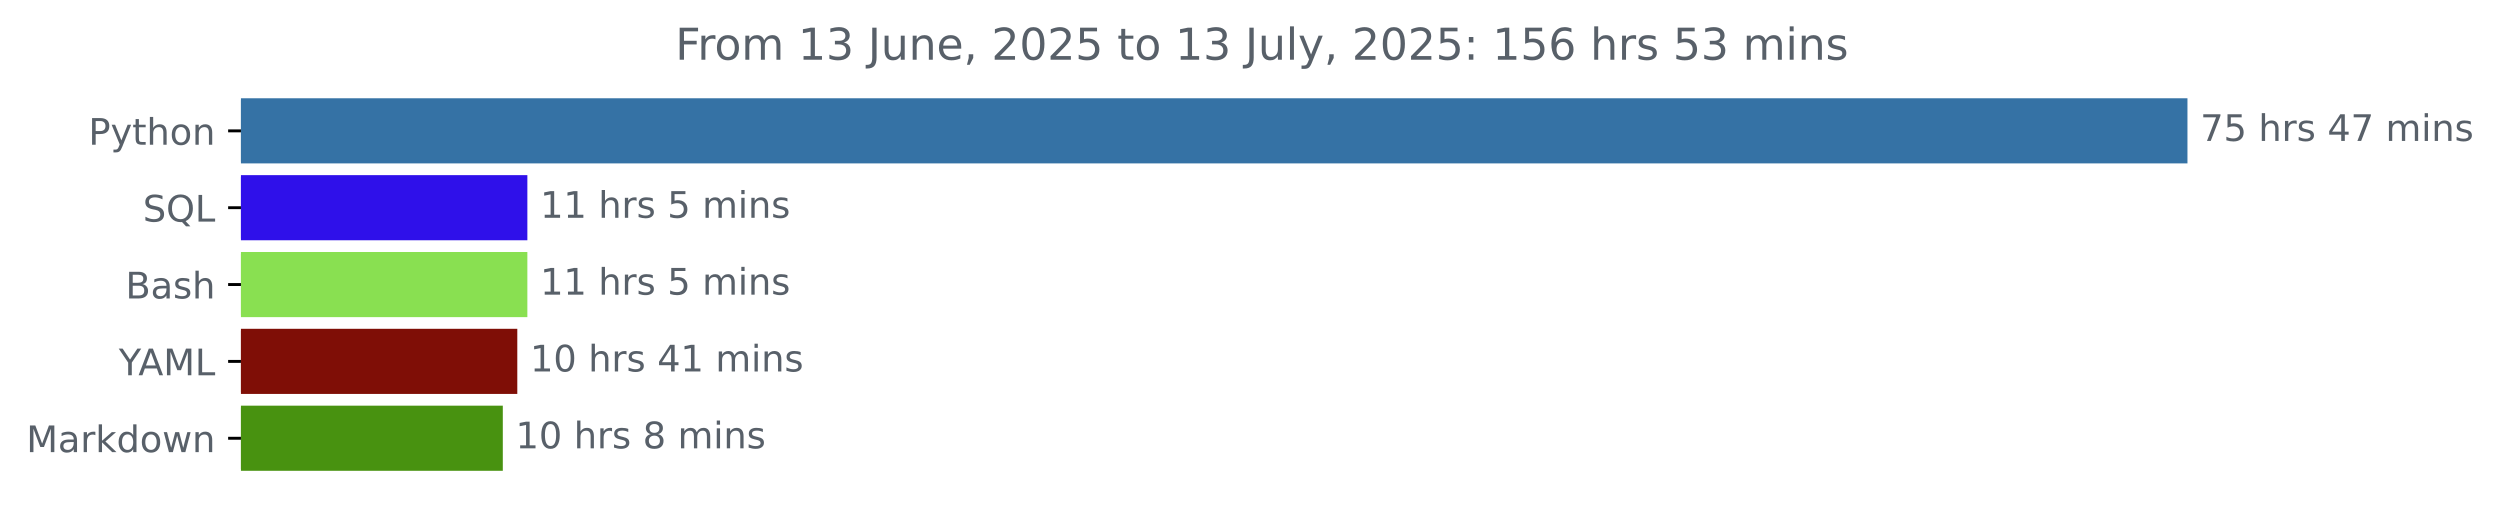
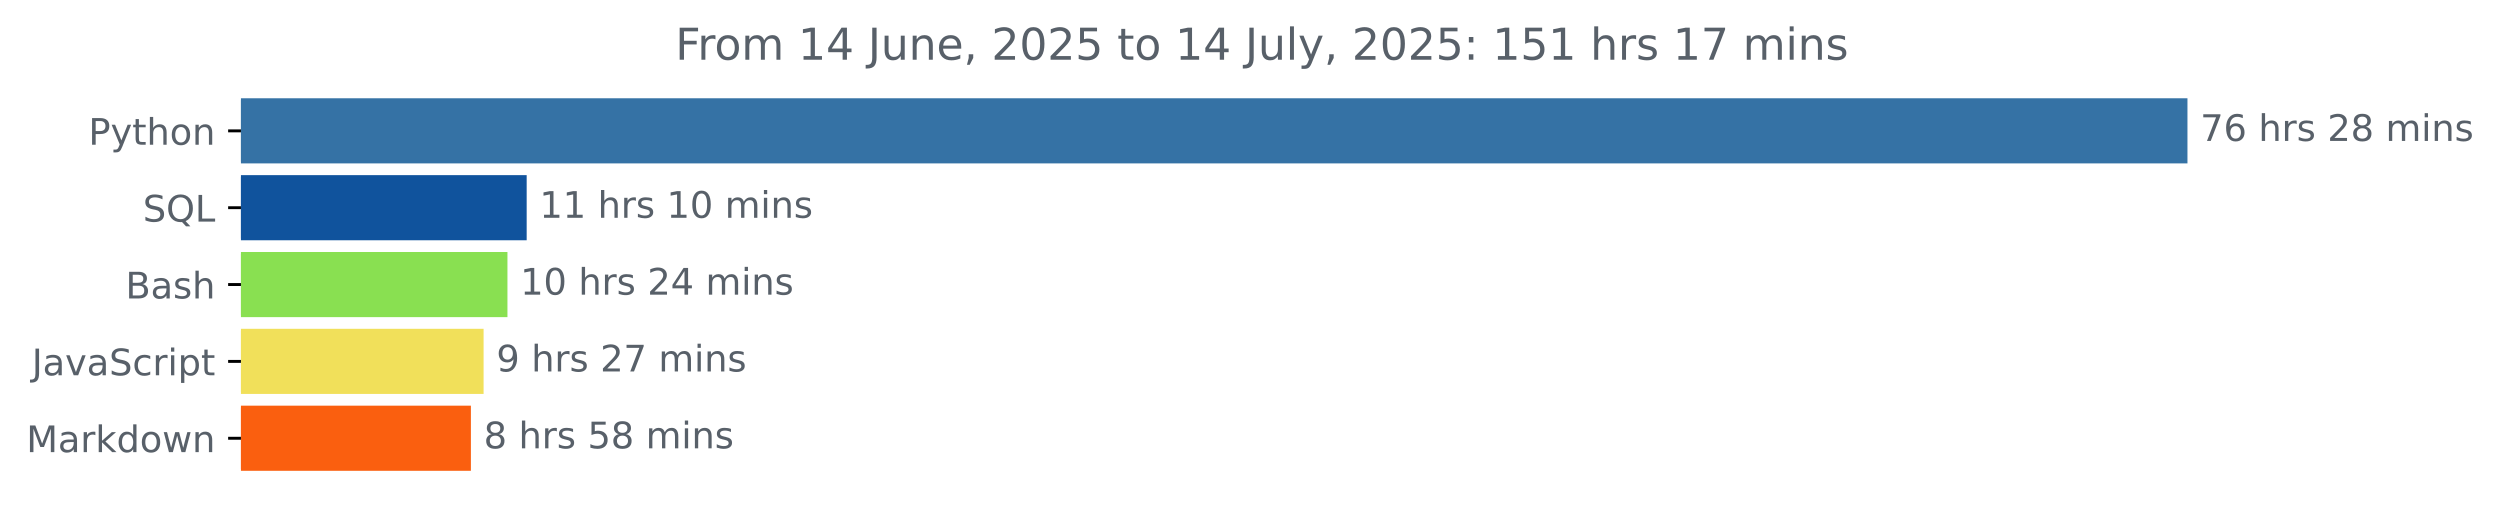
<svg xmlns="http://www.w3.org/2000/svg" xmlns:xlink="http://www.w3.org/1999/xlink" width="683.177pt" height="140.398pt" viewBox="0 0 683.177 140.398" version="1.1">
  <defs>
    <style type="text/css">*{stroke-linejoin: round; stroke-linecap: butt}</style>
  </defs>
  <g id="figure_1">
    <g id="patch_1">
      <path d="M 0 140.398  L 683.177 140.398  L 683.177 0  L 0 0  L 0 140.398  z " style="fill: none" />
    </g>
    <g id="axes_1">
      <g id="patch_2">
-         <path d="M 65.841 27.358  L 597.269 27.358  L 597.269 44.158  L 65.841 44.158  z " clip-path="url(#pfca6e724f9)" style="fill: #3572a5; stroke: #3572a5; stroke-linejoin: miter" />
+         <path d="M 65.841 27.358  L 597.269 27.358  L 597.269 44.158  L 65.841 44.158  z " clip-path="url(#p37c1b26af3)" style="fill: #3572a5; stroke: #3572a5; stroke-linejoin: miter" />
      </g>
      <g id="patch_3">
-         <path d="M 65.841 48.358  L 143.613 48.358  L 143.613 65.158  L 65.841 65.158  z " clip-path="url(#pfca6e724f9)" style="fill: #2f10ea; stroke: #2f10ea; stroke-linejoin: miter" />
+         <path d="M 65.841 48.358  L 143.426 48.358  L 143.426 65.158  L 65.841 65.158  z " clip-path="url(#p37c1b26af3)" style="fill: #10539d; stroke: #10539d; stroke-linejoin: miter" />
      </g>
      <g id="patch_4">
-         <path d="M 65.841 69.358  L 143.613 69.358  L 143.613 86.158  L 65.841 86.158  z " clip-path="url(#pfca6e724f9)" style="fill: #89e051; stroke: #89e051; stroke-linejoin: miter" />
+         <path d="M 65.841 69.358  L 138.17 69.358  L 138.17 86.158  L 65.841 86.158  z " clip-path="url(#p37c1b26af3)" style="fill: #89e051; stroke: #89e051; stroke-linejoin: miter" />
      </g>
      <g id="patch_5">
-         <path d="M 65.841 90.358  L 140.863 90.358  L 140.863 107.158  L 65.841 107.158  z " clip-path="url(#pfca6e724f9)" style="fill: #7f0e06; stroke: #7f0e06; stroke-linejoin: miter" />
+         <path d="M 65.841 90.358  L 131.652 90.358  L 131.652 107.158  L 65.841 107.158  z " clip-path="url(#p37c1b26af3)" style="fill: #f1e05a; stroke: #f1e05a; stroke-linejoin: miter" />
      </g>
      <g id="patch_6">
-         <path d="M 65.841 111.358  L 136.903 111.358  L 136.903 128.158  L 65.841 128.158  z " clip-path="url(#pfca6e724f9)" style="fill: #489210; stroke: #489210; stroke-linejoin: miter" />
+         <path d="M 65.841 111.358  L 128.182 111.358  L 128.182 128.158  L 65.841 128.158  z " clip-path="url(#p37c1b26af3)" style="fill: #fa5f0f; stroke: #fa5f0f; stroke-linejoin: miter" />
      </g>
      <g id="matplotlib.axis_1" />
      <g id="matplotlib.axis_2">
        <g id="ytick_1">
          <g id="line2d_1">
            <defs>
-               <path id="mc78fc86c97" d="M 0 0  L -3.5 0  " style="stroke: #000000; stroke-width: 0.8" />
+               <path id="m60bf310134" d="M 0 0  L -3.5 0  " style="stroke: #000000; stroke-width: 0.8" />
            </defs>
            <g>
-               <use xlink:href="#mc78fc86c97" x="65.841" y="35.758" style="stroke: #000000; stroke-width: 0.8" />
+               <use xlink:href="#m60bf310134" x="65.841" y="35.758" style="stroke: #000000; stroke-width: 0.8" />
            </g>
          </g>
          <g id="text_1">
            <g style="fill: #586069" transform="translate(24.17813 39.55734) scale(0.1 -0.1)">
              <defs>
                <path id="DejaVuSans-50" d="M 1259 4147  L 1259 2394  L 2053 2394  Q 2494 2394 2734 2622  Q 2975 2850 2975 3272  Q 2975 3691 2734 3919  Q 2494 4147 2053 4147  L 1259 4147  z M 628 4666  L 2053 4666  Q 2838 4666 3239 4311  Q 3641 3956 3641 3272  Q 3641 2581 3239 2228  Q 2838 1875 2053 1875  L 1259 1875  L 1259 0  L 628 0  L 628 4666  z " transform="scale(0.015625)" />
                <path id="DejaVuSans-79" d="M 2059 -325  Q 1816 -950 1584 -1140  Q 1353 -1331 966 -1331  L 506 -1331  L 506 -850  L 844 -850  Q 1081 -850 1212 -737  Q 1344 -625 1503 -206  L 1606 56  L 191 3500  L 800 3500  L 1894 763  L 2988 3500  L 3597 3500  L 2059 -325  z " transform="scale(0.015625)" />
                <path id="DejaVuSans-74" d="M 1172 4494  L 1172 3500  L 2356 3500  L 2356 3053  L 1172 3053  L 1172 1153  Q 1172 725 1289 603  Q 1406 481 1766 481  L 2356 481  L 2356 0  L 1766 0  Q 1100 0 847 248  Q 594 497 594 1153  L 594 3053  L 172 3053  L 172 3500  L 594 3500  L 594 4494  L 1172 4494  z " transform="scale(0.015625)" />
                <path id="DejaVuSans-68" d="M 3513 2113  L 3513 0  L 2938 0  L 2938 2094  Q 2938 2591 2744 2837  Q 2550 3084 2163 3084  Q 1697 3084 1428 2787  Q 1159 2491 1159 1978  L 1159 0  L 581 0  L 581 4863  L 1159 4863  L 1159 2956  Q 1366 3272 1645 3428  Q 1925 3584 2291 3584  Q 2894 3584 3203 3211  Q 3513 2838 3513 2113  z " transform="scale(0.015625)" />
                <path id="DejaVuSans-6f" d="M 1959 3097  Q 1497 3097 1228 2736  Q 959 2375 959 1747  Q 959 1119 1226 758  Q 1494 397 1959 397  Q 2419 397 2687 759  Q 2956 1122 2956 1747  Q 2956 2369 2687 2733  Q 2419 3097 1959 3097  z M 1959 3584  Q 2709 3584 3137 3096  Q 3566 2609 3566 1747  Q 3566 888 3137 398  Q 2709 -91 1959 -91  Q 1206 -91 779 398  Q 353 888 353 1747  Q 353 2609 779 3096  Q 1206 3584 1959 3584  z " transform="scale(0.015625)" />
                <path id="DejaVuSans-6e" d="M 3513 2113  L 3513 0  L 2938 0  L 2938 2094  Q 2938 2591 2744 2837  Q 2550 3084 2163 3084  Q 1697 3084 1428 2787  Q 1159 2491 1159 1978  L 1159 0  L 581 0  L 581 3500  L 1159 3500  L 1159 2956  Q 1366 3272 1645 3428  Q 1925 3584 2291 3584  Q 2894 3584 3203 3211  Q 3513 2838 3513 2113  z " transform="scale(0.015625)" />
              </defs>
              <use xlink:href="#DejaVuSans-50" />
              <use xlink:href="#DejaVuSans-79" x="60.303" />
              <use xlink:href="#DejaVuSans-74" x="119.482" />
              <use xlink:href="#DejaVuSans-68" x="158.691" />
              <use xlink:href="#DejaVuSans-6f" x="222.07" />
              <use xlink:href="#DejaVuSans-6e" x="283.252" />
            </g>
          </g>
        </g>
        <g id="ytick_2">
          <g id="line2d_2">
            <g>
-               <use xlink:href="#mc78fc86c97" x="65.841" y="56.758" style="stroke: #000000; stroke-width: 0.8" />
+               <use xlink:href="#m60bf310134" x="65.841" y="56.758" style="stroke: #000000; stroke-width: 0.8" />
            </g>
          </g>
          <g id="text_2">
            <g style="fill: #586069" transform="translate(39.04844 60.55734) scale(0.1 -0.1)">
              <defs>
                <path id="DejaVuSans-53" d="M 3425 4513  L 3425 3897  Q 3066 4069 2747 4153  Q 2428 4238 2131 4238  Q 1616 4238 1336 4038  Q 1056 3838 1056 3469  Q 1056 3159 1242 3001  Q 1428 2844 1947 2747  L 2328 2669  Q 3034 2534 3370 2195  Q 3706 1856 3706 1288  Q 3706 609 3251 259  Q 2797 -91 1919 -91  Q 1588 -91 1214 -16  Q 841 59 441 206  L 441 856  Q 825 641 1194 531  Q 1563 422 1919 422  Q 2459 422 2753 634  Q 3047 847 3047 1241  Q 3047 1584 2836 1778  Q 2625 1972 2144 2069  L 1759 2144  Q 1053 2284 737 2584  Q 422 2884 422 3419  Q 422 4038 858 4394  Q 1294 4750 2059 4750  Q 2388 4750 2728 4690  Q 3069 4631 3425 4513  z " transform="scale(0.015625)" />
                <path id="DejaVuSans-51" d="M 2522 4238  Q 1834 4238 1429 3725  Q 1025 3213 1025 2328  Q 1025 1447 1429 934  Q 1834 422 2522 422  Q 3209 422 3611 934  Q 4013 1447 4013 2328  Q 4013 3213 3611 3725  Q 3209 4238 2522 4238  z M 3406 84  L 4238 -825  L 3475 -825  L 2784 -78  Q 2681 -84 2626 -87  Q 2572 -91 2522 -91  Q 1538 -91 948 567  Q 359 1225 359 2328  Q 359 3434 948 4092  Q 1538 4750 2522 4750  Q 3503 4750 4090 4092  Q 4678 3434 4678 2328  Q 4678 1516 4351 937  Q 4025 359 3406 84  z " transform="scale(0.015625)" />
                <path id="DejaVuSans-4c" d="M 628 4666  L 1259 4666  L 1259 531  L 3531 531  L 3531 0  L 628 0  L 628 4666  z " transform="scale(0.015625)" />
              </defs>
              <use xlink:href="#DejaVuSans-53" />
              <use xlink:href="#DejaVuSans-51" x="63.477" />
              <use xlink:href="#DejaVuSans-4c" x="142.188" />
            </g>
          </g>
        </g>
        <g id="ytick_3">
          <g id="line2d_3">
            <g>
-               <use xlink:href="#mc78fc86c97" x="65.841" y="77.758" style="stroke: #000000; stroke-width: 0.8" />
+               <use xlink:href="#m60bf310134" x="65.841" y="77.758" style="stroke: #000000; stroke-width: 0.8" />
            </g>
          </g>
          <g id="text_3">
            <g style="fill: #586069" transform="translate(34.30469 81.55734) scale(0.1 -0.1)">
              <defs>
                <path id="DejaVuSans-42" d="M 1259 2228  L 1259 519  L 2272 519  Q 2781 519 3026 730  Q 3272 941 3272 1375  Q 3272 1813 3026 2020  Q 2781 2228 2272 2228  L 1259 2228  z M 1259 4147  L 1259 2741  L 2194 2741  Q 2656 2741 2882 2914  Q 3109 3088 3109 3444  Q 3109 3797 2882 3972  Q 2656 4147 2194 4147  L 1259 4147  z M 628 4666  L 2241 4666  Q 2963 4666 3353 4366  Q 3744 4066 3744 3513  Q 3744 3084 3544 2831  Q 3344 2578 2956 2516  Q 3422 2416 3680 2098  Q 3938 1781 3938 1306  Q 3938 681 3513 340  Q 3088 0 2303 0  L 628 0  L 628 4666  z " transform="scale(0.015625)" />
                <path id="DejaVuSans-61" d="M 2194 1759  Q 1497 1759 1228 1600  Q 959 1441 959 1056  Q 959 750 1161 570  Q 1363 391 1709 391  Q 2188 391 2477 730  Q 2766 1069 2766 1631  L 2766 1759  L 2194 1759  z M 3341 1997  L 3341 0  L 2766 0  L 2766 531  Q 2569 213 2275 61  Q 1981 -91 1556 -91  Q 1019 -91 701 211  Q 384 513 384 1019  Q 384 1609 779 1909  Q 1175 2209 1959 2209  L 2766 2209  L 2766 2266  Q 2766 2663 2505 2880  Q 2244 3097 1772 3097  Q 1472 3097 1187 3025  Q 903 2953 641 2809  L 641 3341  Q 956 3463 1253 3523  Q 1550 3584 1831 3584  Q 2591 3584 2966 3190  Q 3341 2797 3341 1997  z " transform="scale(0.015625)" />
                <path id="DejaVuSans-73" d="M 2834 3397  L 2834 2853  Q 2591 2978 2328 3040  Q 2066 3103 1784 3103  Q 1356 3103 1142 2972  Q 928 2841 928 2578  Q 928 2378 1081 2264  Q 1234 2150 1697 2047  L 1894 2003  Q 2506 1872 2764 1633  Q 3022 1394 3022 966  Q 3022 478 2636 193  Q 2250 -91 1575 -91  Q 1294 -91 989 -36  Q 684 19 347 128  L 347 722  Q 666 556 975 473  Q 1284 391 1588 391  Q 1994 391 2212 530  Q 2431 669 2431 922  Q 2431 1156 2273 1281  Q 2116 1406 1581 1522  L 1381 1569  Q 847 1681 609 1914  Q 372 2147 372 2553  Q 372 3047 722 3315  Q 1072 3584 1716 3584  Q 2034 3584 2315 3537  Q 2597 3491 2834 3397  z " transform="scale(0.015625)" />
              </defs>
              <use xlink:href="#DejaVuSans-42" />
              <use xlink:href="#DejaVuSans-61" x="68.604" />
              <use xlink:href="#DejaVuSans-73" x="129.883" />
              <use xlink:href="#DejaVuSans-68" x="181.982" />
            </g>
          </g>
        </g>
        <g id="ytick_4">
          <g id="line2d_4">
            <g>
-               <use xlink:href="#mc78fc86c97" x="65.841" y="98.758" style="stroke: #000000; stroke-width: 0.8" />
+               <use xlink:href="#m60bf310134" x="65.841" y="98.758" style="stroke: #000000; stroke-width: 0.8" />
            </g>
          </g>
          <g id="text_4">
-             <g style="fill: #586069" transform="translate(32.46719 102.5573) scale(0.1 -0.1)">
-               <defs>
-                 <path id="DejaVuSans-59" d="M -13 4666  L 666 4666  L 1959 2747  L 3244 4666  L 3922 4666  L 2272 2222  L 2272 0  L 1638 0  L 1638 2222  L -13 4666  z " transform="scale(0.015625)" />
-                 <path id="DejaVuSans-41" d="M 2188 4044  L 1331 1722  L 3047 1722  L 2188 4044  z M 1831 4666  L 2547 4666  L 4325 0  L 3669 0  L 3244 1197  L 1141 1197  L 716 0  L 50 0  L 1831 4666  z " transform="scale(0.015625)" />
-                 <path id="DejaVuSans-4d" d="M 628 4666  L 1569 4666  L 2759 1491  L 3956 4666  L 4897 4666  L 4897 0  L 4281 0  L 4281 4097  L 3078 897  L 2444 897  L 1241 4097  L 1241 0  L 628 0  L 628 4666  z " transform="scale(0.015625)" />
-               </defs>
-               <use xlink:href="#DejaVuSans-59" />
-               <use xlink:href="#DejaVuSans-41" x="53.334" />
-               <use xlink:href="#DejaVuSans-4d" x="121.742" />
-               <use xlink:href="#DejaVuSans-4c" x="208.021" />
+             <g style="fill: #586069" transform="translate(8.710938 102.5573) scale(0.1 -0.1)">
+               <defs>
+                 <path id="DejaVuSans-4a" d="M 628 4666  L 1259 4666  L 1259 325  Q 1259 -519 939 -900  Q 619 -1281 -91 -1281  L -331 -1281  L -331 -750  L -134 -750  Q 284 -750 456 -515  Q 628 -281 628 325  L 628 4666  z " transform="scale(0.015625)" />
+                 <path id="DejaVuSans-76" d="M 191 3500  L 800 3500  L 1894 563  L 2988 3500  L 3597 3500  L 2284 0  L 1503 0  L 191 3500  z " transform="scale(0.015625)" />
+                 <path id="DejaVuSans-63" d="M 3122 3366  L 3122 2828  Q 2878 2963 2633 3030  Q 2388 3097 2138 3097  Q 1578 3097 1268 2742  Q 959 2388 959 1747  Q 959 1106 1268 751  Q 1578 397 2138 397  Q 2388 397 2633 464  Q 2878 531 3122 666  L 3122 134  Q 2881 22 2623 -34  Q 2366 -91 2075 -91  Q 1284 -91 818 406  Q 353 903 353 1747  Q 353 2603 823 3093  Q 1294 3584 2113 3584  Q 2378 3584 2631 3529  Q 2884 3475 3122 3366  z " transform="scale(0.015625)" />
+                 <path id="DejaVuSans-72" d="M 2631 2963  Q 2534 3019 2420 3045  Q 2306 3072 2169 3072  Q 1681 3072 1420 2755  Q 1159 2438 1159 1844  L 1159 0  L 581 0  L 581 3500  L 1159 3500  L 1159 2956  Q 1341 3275 1631 3429  Q 1922 3584 2338 3584  Q 2397 3584 2469 3576  Q 2541 3569 2628 3553  L 2631 2963  z " transform="scale(0.015625)" />
+                 <path id="DejaVuSans-69" d="M 603 3500  L 1178 3500  L 1178 0  L 603 0  L 603 3500  z M 603 4863  L 1178 4863  L 1178 4134  L 603 4134  L 603 4863  z " transform="scale(0.015625)" />
+                 <path id="DejaVuSans-70" d="M 1159 525  L 1159 -1331  L 581 -1331  L 581 3500  L 1159 3500  L 1159 2969  Q 1341 3281 1617 3432  Q 1894 3584 2278 3584  Q 2916 3584 3314 3078  Q 3713 2572 3713 1747  Q 3713 922 3314 415  Q 2916 -91 2278 -91  Q 1894 -91 1617 61  Q 1341 213 1159 525  z M 3116 1747  Q 3116 2381 2855 2742  Q 2594 3103 2138 3103  Q 1681 3103 1420 2742  Q 1159 2381 1159 1747  Q 1159 1113 1420 752  Q 1681 391 2138 391  Q 2594 391 2855 752  Q 3116 1113 3116 1747  z " transform="scale(0.015625)" />
+               </defs>
+               <use xlink:href="#DejaVuSans-4a" />
+               <use xlink:href="#DejaVuSans-61" x="29.492" />
+               <use xlink:href="#DejaVuSans-76" x="90.771" />
+               <use xlink:href="#DejaVuSans-61" x="149.951" />
+               <use xlink:href="#DejaVuSans-53" x="211.23" />
+               <use xlink:href="#DejaVuSans-63" x="274.707" />
+               <use xlink:href="#DejaVuSans-72" x="329.688" />
+               <use xlink:href="#DejaVuSans-69" x="370.801" />
+               <use xlink:href="#DejaVuSans-70" x="398.584" />
+               <use xlink:href="#DejaVuSans-74" x="462.061" />
            </g>
          </g>
        </g>
        <g id="ytick_5">
          <g id="line2d_5">
            <g>
-               <use xlink:href="#mc78fc86c97" x="65.841" y="119.758" style="stroke: #000000; stroke-width: 0.8" />
+               <use xlink:href="#m60bf310134" x="65.841" y="119.758" style="stroke: #000000; stroke-width: 0.8" />
            </g>
          </g>
          <g id="text_5">
            <g style="fill: #586069" transform="translate(7.2 123.5573) scale(0.1 -0.1)">
              <defs>
-                 <path id="DejaVuSans-72" d="M 2631 2963  Q 2534 3019 2420 3045  Q 2306 3072 2169 3072  Q 1681 3072 1420 2755  Q 1159 2438 1159 1844  L 1159 0  L 581 0  L 581 3500  L 1159 3500  L 1159 2956  Q 1341 3275 1631 3429  Q 1922 3584 2338 3584  Q 2397 3584 2469 3576  Q 2541 3569 2628 3553  L 2631 2963  z " transform="scale(0.015625)" />
+                 <path id="DejaVuSans-4d" d="M 628 4666  L 1569 4666  L 2759 1491  L 3956 4666  L 4897 4666  L 4897 0  L 4281 0  L 4281 4097  L 3078 897  L 2444 897  L 1241 4097  L 1241 0  L 628 0  L 628 4666  z " transform="scale(0.015625)" />
                <path id="DejaVuSans-6b" d="M 581 4863  L 1159 4863  L 1159 1991  L 2875 3500  L 3609 3500  L 1753 1863  L 3688 0  L 2938 0  L 1159 1709  L 1159 0  L 581 0  L 581 4863  z " transform="scale(0.015625)" />
                <path id="DejaVuSans-64" d="M 2906 2969  L 2906 4863  L 3481 4863  L 3481 0  L 2906 0  L 2906 525  Q 2725 213 2448 61  Q 2172 -91 1784 -91  Q 1150 -91 751 415  Q 353 922 353 1747  Q 353 2572 751 3078  Q 1150 3584 1784 3584  Q 2172 3584 2448 3432  Q 2725 3281 2906 2969  z M 947 1747  Q 947 1113 1208 752  Q 1469 391 1925 391  Q 2381 391 2643 752  Q 2906 1113 2906 1747  Q 2906 2381 2643 2742  Q 2381 3103 1925 3103  Q 1469 3103 1208 2742  Q 947 2381 947 1747  z " transform="scale(0.015625)" />
                <path id="DejaVuSans-77" d="M 269 3500  L 844 3500  L 1563 769  L 2278 3500  L 2956 3500  L 3675 769  L 4391 3500  L 4966 3500  L 4050 0  L 3372 0  L 2619 2869  L 1863 0  L 1184 0  L 269 3500  z " transform="scale(0.015625)" />
              </defs>
              <use xlink:href="#DejaVuSans-4d" />
              <use xlink:href="#DejaVuSans-61" x="86.279" />
              <use xlink:href="#DejaVuSans-72" x="147.559" />
              <use xlink:href="#DejaVuSans-6b" x="188.672" />
              <use xlink:href="#DejaVuSans-64" x="246.582" />
              <use xlink:href="#DejaVuSans-6f" x="310.059" />
              <use xlink:href="#DejaVuSans-77" x="371.24" />
              <use xlink:href="#DejaVuSans-6e" x="453.027" />
            </g>
          </g>
        </g>
      </g>
      <g id="text_6">
        <g style="fill: #586069" transform="translate(601.2692 38.5175) scale(0.1 -0.1)">
          <defs>
            <path id="DejaVuSans-37" d="M 525 4666  L 3525 4666  L 3525 4397  L 1831 0  L 1172 0  L 2766 4134  L 525 4134  L 525 4666  z " transform="scale(0.015625)" />
-             <path id="DejaVuSans-35" d="M 691 4666  L 3169 4666  L 3169 4134  L 1269 4134  L 1269 2991  Q 1406 3038 1543 3061  Q 1681 3084 1819 3084  Q 2600 3084 3056 2656  Q 3513 2228 3513 1497  Q 3513 744 3044 326  Q 2575 -91 1722 -91  Q 1428 -91 1123 -41  Q 819 9 494 109  L 494 744  Q 775 591 1075 516  Q 1375 441 1709 441  Q 2250 441 2565 725  Q 2881 1009 2881 1497  Q 2881 1984 2565 2268  Q 2250 2553 1709 2553  Q 1456 2553 1204 2497  Q 953 2441 691 2322  L 691 4666  z " transform="scale(0.015625)" />
+             <path id="DejaVuSans-36" d="M 2113 2584  Q 1688 2584 1439 2293  Q 1191 2003 1191 1497  Q 1191 994 1439 701  Q 1688 409 2113 409  Q 2538 409 2786 701  Q 3034 994 3034 1497  Q 3034 2003 2786 2293  Q 2538 2584 2113 2584  z M 3366 4563  L 3366 3988  Q 3128 4100 2886 4159  Q 2644 4219 2406 4219  Q 1781 4219 1451 3797  Q 1122 3375 1075 2522  Q 1259 2794 1537 2939  Q 1816 3084 2150 3084  Q 2853 3084 3261 2657  Q 3669 2231 3669 1497  Q 3669 778 3244 343  Q 2819 -91 2113 -91  Q 1303 -91 875 529  Q 447 1150 447 2328  Q 447 3434 972 4092  Q 1497 4750 2381 4750  Q 2619 4750 2861 4703  Q 3103 4656 3366 4563  z " transform="scale(0.015625)" />
            <path id="DejaVuSans-20" transform="scale(0.015625)" />
-             <path id="DejaVuSans-34" d="M 2419 4116  L 825 1625  L 2419 1625  L 2419 4116  z M 2253 4666  L 3047 4666  L 3047 1625  L 3713 1625  L 3713 1100  L 3047 1100  L 3047 0  L 2419 0  L 2419 1100  L 313 1100  L 313 1709  L 2253 4666  z " transform="scale(0.015625)" />
+             <path id="DejaVuSans-32" d="M 1228 531  L 3431 531  L 3431 0  L 469 0  L 469 531  Q 828 903 1448 1529  Q 2069 2156 2228 2338  Q 2531 2678 2651 2914  Q 2772 3150 2772 3378  Q 2772 3750 2511 3984  Q 2250 4219 1831 4219  Q 1534 4219 1204 4116  Q 875 4013 500 3803  L 500 4441  Q 881 4594 1212 4672  Q 1544 4750 1819 4750  Q 2544 4750 2975 4387  Q 3406 4025 3406 3419  Q 3406 3131 3298 2873  Q 3191 2616 2906 2266  Q 2828 2175 2409 1742  Q 1991 1309 1228 531  z " transform="scale(0.015625)" />
+             <path id="DejaVuSans-38" d="M 2034 2216  Q 1584 2216 1326 1975  Q 1069 1734 1069 1313  Q 1069 891 1326 650  Q 1584 409 2034 409  Q 2484 409 2743 651  Q 3003 894 3003 1313  Q 3003 1734 2745 1975  Q 2488 2216 2034 2216  z M 1403 2484  Q 997 2584 770 2862  Q 544 3141 544 3541  Q 544 4100 942 4425  Q 1341 4750 2034 4750  Q 2731 4750 3128 4425  Q 3525 4100 3525 3541  Q 3525 3141 3298 2862  Q 3072 2584 2669 2484  Q 3125 2378 3379 2068  Q 3634 1759 3634 1313  Q 3634 634 3220 271  Q 2806 -91 2034 -91  Q 1263 -91 848 271  Q 434 634 434 1313  Q 434 1759 690 2068  Q 947 2378 1403 2484  z M 1172 3481  Q 1172 3119 1398 2916  Q 1625 2713 2034 2713  Q 2441 2713 2670 2916  Q 2900 3119 2900 3481  Q 2900 3844 2670 4047  Q 2441 4250 2034 4250  Q 1625 4250 1398 4047  Q 1172 3844 1172 3481  z " transform="scale(0.015625)" />
            <path id="DejaVuSans-6d" d="M 3328 2828  Q 3544 3216 3844 3400  Q 4144 3584 4550 3584  Q 5097 3584 5394 3201  Q 5691 2819 5691 2113  L 5691 0  L 5113 0  L 5113 2094  Q 5113 2597 4934 2840  Q 4756 3084 4391 3084  Q 3944 3084 3684 2787  Q 3425 2491 3425 1978  L 3425 0  L 2847 0  L 2847 2094  Q 2847 2600 2669 2842  Q 2491 3084 2119 3084  Q 1678 3084 1418 2786  Q 1159 2488 1159 1978  L 1159 0  L 581 0  L 581 3500  L 1159 3500  L 1159 2956  Q 1356 3278 1631 3431  Q 1906 3584 2284 3584  Q 2666 3584 2933 3390  Q 3200 3197 3328 2828  z " transform="scale(0.015625)" />
-             <path id="DejaVuSans-69" d="M 603 3500  L 1178 3500  L 1178 0  L 603 0  L 603 3500  z M 603 4863  L 1178 4863  L 1178 4134  L 603 4134  L 603 4863  z " transform="scale(0.015625)" />
          </defs>
          <use xlink:href="#DejaVuSans-37" />
-           <use xlink:href="#DejaVuSans-35" x="63.623" />
+           <use xlink:href="#DejaVuSans-36" x="63.623" />
          <use xlink:href="#DejaVuSans-20" x="127.246" />
          <use xlink:href="#DejaVuSans-68" x="159.033" />
          <use xlink:href="#DejaVuSans-72" x="222.412" />
          <use xlink:href="#DejaVuSans-73" x="263.525" />
          <use xlink:href="#DejaVuSans-20" x="315.625" />
-           <use xlink:href="#DejaVuSans-34" x="347.412" />
-           <use xlink:href="#DejaVuSans-37" x="411.035" />
+           <use xlink:href="#DejaVuSans-32" x="347.412" />
+           <use xlink:href="#DejaVuSans-38" x="411.035" />
          <use xlink:href="#DejaVuSans-20" x="474.658" />
          <use xlink:href="#DejaVuSans-6d" x="506.445" />
          <use xlink:href="#DejaVuSans-69" x="603.857" />
          <use xlink:href="#DejaVuSans-6e" x="631.641" />
          <use xlink:href="#DejaVuSans-73" x="695.02" />
        </g>
      </g>
      <g id="text_7">
-         <g style="fill: #586069" transform="translate(147.6133 59.5175) scale(0.1 -0.1)">
+         <g style="fill: #586069" transform="translate(147.426 59.5175) scale(0.1 -0.1)">
          <defs>
            <path id="DejaVuSans-31" d="M 794 531  L 1825 531  L 1825 4091  L 703 3866  L 703 4441  L 1819 4666  L 2450 4666  L 2450 531  L 3481 531  L 3481 0  L 794 0  L 794 531  z " transform="scale(0.015625)" />
+             <path id="DejaVuSans-30" d="M 2034 4250  Q 1547 4250 1301 3770  Q 1056 3291 1056 2328  Q 1056 1369 1301 889  Q 1547 409 2034 409  Q 2525 409 2770 889  Q 3016 1369 3016 2328  Q 3016 3291 2770 3770  Q 2525 4250 2034 4250  z M 2034 4750  Q 2819 4750 3233 4129  Q 3647 3509 3647 2328  Q 3647 1150 3233 529  Q 2819 -91 2034 -91  Q 1250 -91 836 529  Q 422 1150 422 2328  Q 422 3509 836 4129  Q 1250 4750 2034 4750  z " transform="scale(0.015625)" />
          </defs>
          <use xlink:href="#DejaVuSans-31" />
          <use xlink:href="#DejaVuSans-31" x="63.623" />
          <use xlink:href="#DejaVuSans-20" x="127.246" />
          <use xlink:href="#DejaVuSans-68" x="159.033" />
          <use xlink:href="#DejaVuSans-72" x="222.412" />
          <use xlink:href="#DejaVuSans-73" x="263.525" />
          <use xlink:href="#DejaVuSans-20" x="315.625" />
-           <use xlink:href="#DejaVuSans-35" x="347.412" />
-           <use xlink:href="#DejaVuSans-20" x="411.035" />
-           <use xlink:href="#DejaVuSans-6d" x="442.822" />
-           <use xlink:href="#DejaVuSans-69" x="540.234" />
-           <use xlink:href="#DejaVuSans-6e" x="568.018" />
-           <use xlink:href="#DejaVuSans-73" x="631.396" />
+           <use xlink:href="#DejaVuSans-31" x="347.412" />
+           <use xlink:href="#DejaVuSans-30" x="411.035" />
+           <use xlink:href="#DejaVuSans-20" x="474.658" />
+           <use xlink:href="#DejaVuSans-6d" x="506.445" />
+           <use xlink:href="#DejaVuSans-69" x="603.857" />
+           <use xlink:href="#DejaVuSans-6e" x="631.641" />
+           <use xlink:href="#DejaVuSans-73" x="695.02" />
        </g>
      </g>
      <g id="text_8">
-         <g style="fill: #586069" transform="translate(147.6133 80.5175) scale(0.1 -0.1)">
-           <use xlink:href="#DejaVuSans-31" />
-           <use xlink:href="#DejaVuSans-31" x="63.623" />
-           <use xlink:href="#DejaVuSans-20" x="127.246" />
-           <use xlink:href="#DejaVuSans-68" x="159.033" />
-           <use xlink:href="#DejaVuSans-72" x="222.412" />
-           <use xlink:href="#DejaVuSans-73" x="263.525" />
-           <use xlink:href="#DejaVuSans-20" x="315.625" />
-           <use xlink:href="#DejaVuSans-35" x="347.412" />
-           <use xlink:href="#DejaVuSans-20" x="411.035" />
-           <use xlink:href="#DejaVuSans-6d" x="442.822" />
-           <use xlink:href="#DejaVuSans-69" x="540.234" />
-           <use xlink:href="#DejaVuSans-6e" x="568.018" />
-           <use xlink:href="#DejaVuSans-73" x="631.396" />
-         </g>
-       </g>
-       <g id="text_9">
-         <g style="fill: #586069" transform="translate(144.8632 101.5175) scale(0.1 -0.1)">
-           <defs>
-             <path id="DejaVuSans-30" d="M 2034 4250  Q 1547 4250 1301 3770  Q 1056 3291 1056 2328  Q 1056 1369 1301 889  Q 1547 409 2034 409  Q 2525 409 2770 889  Q 3016 1369 3016 2328  Q 3016 3291 2770 3770  Q 2525 4250 2034 4250  z M 2034 4750  Q 2819 4750 3233 4129  Q 3647 3509 3647 2328  Q 3647 1150 3233 529  Q 2819 -91 2034 -91  Q 1250 -91 836 529  Q 422 1150 422 2328  Q 422 3509 836 4129  Q 1250 4750 2034 4750  z " transform="scale(0.015625)" />
+         <g style="fill: #586069" transform="translate(142.1696 80.5175) scale(0.1 -0.1)">
+           <defs>
+             <path id="DejaVuSans-34" d="M 2419 4116  L 825 1625  L 2419 1625  L 2419 4116  z M 2253 4666  L 3047 4666  L 3047 1625  L 3713 1625  L 3713 1100  L 3047 1100  L 3047 0  L 2419 0  L 2419 1100  L 313 1100  L 313 1709  L 2253 4666  z " transform="scale(0.015625)" />
          </defs>
          <use xlink:href="#DejaVuSans-31" />
          <use xlink:href="#DejaVuSans-30" x="63.623" />
          <use xlink:href="#DejaVuSans-20" x="127.246" />
          <use xlink:href="#DejaVuSans-68" x="159.033" />
          <use xlink:href="#DejaVuSans-72" x="222.412" />
          <use xlink:href="#DejaVuSans-73" x="263.525" />
          <use xlink:href="#DejaVuSans-20" x="315.625" />
-           <use xlink:href="#DejaVuSans-34" x="347.412" />
-           <use xlink:href="#DejaVuSans-31" x="411.035" />
+           <use xlink:href="#DejaVuSans-32" x="347.412" />
+           <use xlink:href="#DejaVuSans-34" x="411.035" />
          <use xlink:href="#DejaVuSans-20" x="474.658" />
          <use xlink:href="#DejaVuSans-6d" x="506.445" />
          <use xlink:href="#DejaVuSans-69" x="603.857" />
          <use xlink:href="#DejaVuSans-6e" x="631.641" />
          <use xlink:href="#DejaVuSans-73" x="695.02" />
        </g>
      </g>
+       <g id="text_9">
+         <g style="fill: #586069" transform="translate(135.6516 101.5175) scale(0.1 -0.1)">
+           <defs>
+             <path id="DejaVuSans-39" d="M 703 97  L 703 672  Q 941 559 1184 500  Q 1428 441 1663 441  Q 2288 441 2617 861  Q 2947 1281 2994 2138  Q 2813 1869 2534 1725  Q 2256 1581 1919 1581  Q 1219 1581 811 2004  Q 403 2428 403 3163  Q 403 3881 828 4315  Q 1253 4750 1959 4750  Q 2769 4750 3195 4129  Q 3622 3509 3622 2328  Q 3622 1225 3098 567  Q 2575 -91 1691 -91  Q 1453 -91 1209 -44  Q 966 3 703 97  z M 1959 2075  Q 2384 2075 2632 2365  Q 2881 2656 2881 3163  Q 2881 3666 2632 3958  Q 2384 4250 1959 4250  Q 1534 4250 1286 3958  Q 1038 3666 1038 3163  Q 1038 2656 1286 2365  Q 1534 2075 1959 2075  z " transform="scale(0.015625)" />
+           </defs>
+           <use xlink:href="#DejaVuSans-39" />
+           <use xlink:href="#DejaVuSans-20" x="63.623" />
+           <use xlink:href="#DejaVuSans-68" x="95.41" />
+           <use xlink:href="#DejaVuSans-72" x="158.789" />
+           <use xlink:href="#DejaVuSans-73" x="199.902" />
+           <use xlink:href="#DejaVuSans-20" x="252.002" />
+           <use xlink:href="#DejaVuSans-32" x="283.789" />
+           <use xlink:href="#DejaVuSans-37" x="347.412" />
+           <use xlink:href="#DejaVuSans-20" x="411.035" />
+           <use xlink:href="#DejaVuSans-6d" x="442.822" />
+           <use xlink:href="#DejaVuSans-69" x="540.234" />
+           <use xlink:href="#DejaVuSans-6e" x="568.018" />
+           <use xlink:href="#DejaVuSans-73" x="631.396" />
+         </g>
+       </g>
      <g id="text_10">
-         <g style="fill: #586069" transform="translate(140.9031 122.5175) scale(0.1 -0.1)">
-           <defs>
-             <path id="DejaVuSans-38" d="M 2034 2216  Q 1584 2216 1326 1975  Q 1069 1734 1069 1313  Q 1069 891 1326 650  Q 1584 409 2034 409  Q 2484 409 2743 651  Q 3003 894 3003 1313  Q 3003 1734 2745 1975  Q 2488 2216 2034 2216  z M 1403 2484  Q 997 2584 770 2862  Q 544 3141 544 3541  Q 544 4100 942 4425  Q 1341 4750 2034 4750  Q 2731 4750 3128 4425  Q 3525 4100 3525 3541  Q 3525 3141 3298 2862  Q 3072 2584 2669 2484  Q 3125 2378 3379 2068  Q 3634 1759 3634 1313  Q 3634 634 3220 271  Q 2806 -91 2034 -91  Q 1263 -91 848 271  Q 434 634 434 1313  Q 434 1759 690 2068  Q 947 2378 1403 2484  z M 1172 3481  Q 1172 3119 1398 2916  Q 1625 2713 2034 2713  Q 2441 2713 2670 2916  Q 2900 3119 2900 3481  Q 2900 3844 2670 4047  Q 2441 4250 2034 4250  Q 1625 4250 1398 4047  Q 1172 3844 1172 3481  z " transform="scale(0.015625)" />
-           </defs>
-           <use xlink:href="#DejaVuSans-31" />
-           <use xlink:href="#DejaVuSans-30" x="63.623" />
-           <use xlink:href="#DejaVuSans-20" x="127.246" />
-           <use xlink:href="#DejaVuSans-68" x="159.033" />
-           <use xlink:href="#DejaVuSans-72" x="222.412" />
-           <use xlink:href="#DejaVuSans-73" x="263.525" />
-           <use xlink:href="#DejaVuSans-20" x="315.625" />
+         <g style="fill: #586069" transform="translate(132.1823 122.5175) scale(0.1 -0.1)">
+           <defs>
+             <path id="DejaVuSans-35" d="M 691 4666  L 3169 4666  L 3169 4134  L 1269 4134  L 1269 2991  Q 1406 3038 1543 3061  Q 1681 3084 1819 3084  Q 2600 3084 3056 2656  Q 3513 2228 3513 1497  Q 3513 744 3044 326  Q 2575 -91 1722 -91  Q 1428 -91 1123 -41  Q 819 9 494 109  L 494 744  Q 775 591 1075 516  Q 1375 441 1709 441  Q 2250 441 2565 725  Q 2881 1009 2881 1497  Q 2881 1984 2565 2268  Q 2250 2553 1709 2553  Q 1456 2553 1204 2497  Q 953 2441 691 2322  L 691 4666  z " transform="scale(0.015625)" />
+           </defs>
+           <use xlink:href="#DejaVuSans-38" />
+           <use xlink:href="#DejaVuSans-20" x="63.623" />
+           <use xlink:href="#DejaVuSans-68" x="95.41" />
+           <use xlink:href="#DejaVuSans-72" x="158.789" />
+           <use xlink:href="#DejaVuSans-73" x="199.902" />
+           <use xlink:href="#DejaVuSans-20" x="252.002" />
+           <use xlink:href="#DejaVuSans-35" x="283.789" />
          <use xlink:href="#DejaVuSans-38" x="347.412" />
          <use xlink:href="#DejaVuSans-20" x="411.035" />
          <use xlink:href="#DejaVuSans-6d" x="442.822" />
          <use xlink:href="#DejaVuSans-69" x="540.234" />
          <use xlink:href="#DejaVuSans-6e" x="568.018" />
          <use xlink:href="#DejaVuSans-73" x="631.396" />
        </g>
      </g>
      <g id="text_11">
        <g style="fill: #586069" transform="translate(184.5544 16.31812) scale(0.12 -0.12)">
          <defs>
            <path id="DejaVuSans-46" d="M 628 4666  L 3309 4666  L 3309 4134  L 1259 4134  L 1259 2759  L 3109 2759  L 3109 2228  L 1259 2228  L 1259 0  L 628 0  L 628 4666  z " transform="scale(0.015625)" />
-             <path id="DejaVuSans-33" d="M 2597 2516  Q 3050 2419 3304 2112  Q 3559 1806 3559 1356  Q 3559 666 3084 287  Q 2609 -91 1734 -91  Q 1441 -91 1130 -33  Q 819 25 488 141  L 488 750  Q 750 597 1062 519  Q 1375 441 1716 441  Q 2309 441 2620 675  Q 2931 909 2931 1356  Q 2931 1769 2642 2001  Q 2353 2234 1838 2234  L 1294 2234  L 1294 2753  L 1863 2753  Q 2328 2753 2575 2939  Q 2822 3125 2822 3475  Q 2822 3834 2567 4026  Q 2313 4219 1838 4219  Q 1578 4219 1281 4162  Q 984 4106 628 3988  L 628 4550  Q 988 4650 1302 4700  Q 1616 4750 1894 4750  Q 2613 4750 3031 4423  Q 3450 4097 3450 3541  Q 3450 3153 3228 2886  Q 3006 2619 2597 2516  z " transform="scale(0.015625)" />
-             <path id="DejaVuSans-4a" d="M 628 4666  L 1259 4666  L 1259 325  Q 1259 -519 939 -900  Q 619 -1281 -91 -1281  L -331 -1281  L -331 -750  L -134 -750  Q 284 -750 456 -515  Q 628 -281 628 325  L 628 4666  z " transform="scale(0.015625)" />
            <path id="DejaVuSans-75" d="M 544 1381  L 544 3500  L 1119 3500  L 1119 1403  Q 1119 906 1312 657  Q 1506 409 1894 409  Q 2359 409 2629 706  Q 2900 1003 2900 1516  L 2900 3500  L 3475 3500  L 3475 0  L 2900 0  L 2900 538  Q 2691 219 2414 64  Q 2138 -91 1772 -91  Q 1169 -91 856 284  Q 544 659 544 1381  z M 1991 3584  L 1991 3584  z " transform="scale(0.015625)" />
            <path id="DejaVuSans-65" d="M 3597 1894  L 3597 1613  L 953 1613  Q 991 1019 1311 708  Q 1631 397 2203 397  Q 2534 397 2845 478  Q 3156 559 3463 722  L 3463 178  Q 3153 47 2828 -22  Q 2503 -91 2169 -91  Q 1331 -91 842 396  Q 353 884 353 1716  Q 353 2575 817 3079  Q 1281 3584 2069 3584  Q 2775 3584 3186 3129  Q 3597 2675 3597 1894  z M 3022 2063  Q 3016 2534 2758 2815  Q 2500 3097 2075 3097  Q 1594 3097 1305 2825  Q 1016 2553 972 2059  L 3022 2063  z " transform="scale(0.015625)" />
            <path id="DejaVuSans-2c" d="M 750 794  L 1409 794  L 1409 256  L 897 -744  L 494 -744  L 750 256  L 750 794  z " transform="scale(0.015625)" />
-             <path id="DejaVuSans-32" d="M 1228 531  L 3431 531  L 3431 0  L 469 0  L 469 531  Q 828 903 1448 1529  Q 2069 2156 2228 2338  Q 2531 2678 2651 2914  Q 2772 3150 2772 3378  Q 2772 3750 2511 3984  Q 2250 4219 1831 4219  Q 1534 4219 1204 4116  Q 875 4013 500 3803  L 500 4441  Q 881 4594 1212 4672  Q 1544 4750 1819 4750  Q 2544 4750 2975 4387  Q 3406 4025 3406 3419  Q 3406 3131 3298 2873  Q 3191 2616 2906 2266  Q 2828 2175 2409 1742  Q 1991 1309 1228 531  z " transform="scale(0.015625)" />
            <path id="DejaVuSans-6c" d="M 603 4863  L 1178 4863  L 1178 0  L 603 0  L 603 4863  z " transform="scale(0.015625)" />
            <path id="DejaVuSans-3a" d="M 750 794  L 1409 794  L 1409 0  L 750 0  L 750 794  z M 750 3309  L 1409 3309  L 1409 2516  L 750 2516  L 750 3309  z " transform="scale(0.015625)" />
-             <path id="DejaVuSans-36" d="M 2113 2584  Q 1688 2584 1439 2293  Q 1191 2003 1191 1497  Q 1191 994 1439 701  Q 1688 409 2113 409  Q 2538 409 2786 701  Q 3034 994 3034 1497  Q 3034 2003 2786 2293  Q 2538 2584 2113 2584  z M 3366 4563  L 3366 3988  Q 3128 4100 2886 4159  Q 2644 4219 2406 4219  Q 1781 4219 1451 3797  Q 1122 3375 1075 2522  Q 1259 2794 1537 2939  Q 1816 3084 2150 3084  Q 2853 3084 3261 2657  Q 3669 2231 3669 1497  Q 3669 778 3244 343  Q 2819 -91 2113 -91  Q 1303 -91 875 529  Q 447 1150 447 2328  Q 447 3434 972 4092  Q 1497 4750 2381 4750  Q 2619 4750 2861 4703  Q 3103 4656 3366 4563  z " transform="scale(0.015625)" />
          </defs>
          <use xlink:href="#DejaVuSans-46" />
          <use xlink:href="#DejaVuSans-72" x="50.27" />
          <use xlink:href="#DejaVuSans-6f" x="89.133" />
          <use xlink:href="#DejaVuSans-6d" x="150.314" />
          <use xlink:href="#DejaVuSans-20" x="247.727" />
          <use xlink:href="#DejaVuSans-31" x="279.514" />
-           <use xlink:href="#DejaVuSans-33" x="343.137" />
+           <use xlink:href="#DejaVuSans-34" x="343.137" />
          <use xlink:href="#DejaVuSans-20" x="406.76" />
          <use xlink:href="#DejaVuSans-4a" x="438.547" />
          <use xlink:href="#DejaVuSans-75" x="468.039" />
          <use xlink:href="#DejaVuSans-6e" x="531.418" />
          <use xlink:href="#DejaVuSans-65" x="594.797" />
          <use xlink:href="#DejaVuSans-2c" x="656.32" />
          <use xlink:href="#DejaVuSans-20" x="688.107" />
          <use xlink:href="#DejaVuSans-32" x="719.895" />
          <use xlink:href="#DejaVuSans-30" x="783.518" />
          <use xlink:href="#DejaVuSans-32" x="847.141" />
          <use xlink:href="#DejaVuSans-35" x="910.764" />
          <use xlink:href="#DejaVuSans-20" x="974.387" />
          <use xlink:href="#DejaVuSans-74" x="1006.174" />
          <use xlink:href="#DejaVuSans-6f" x="1045.383" />
          <use xlink:href="#DejaVuSans-20" x="1106.564" />
          <use xlink:href="#DejaVuSans-31" x="1138.352" />
-           <use xlink:href="#DejaVuSans-33" x="1201.975" />
+           <use xlink:href="#DejaVuSans-34" x="1201.975" />
          <use xlink:href="#DejaVuSans-20" x="1265.598" />
          <use xlink:href="#DejaVuSans-4a" x="1297.385" />
          <use xlink:href="#DejaVuSans-75" x="1326.877" />
          <use xlink:href="#DejaVuSans-6c" x="1390.256" />
          <use xlink:href="#DejaVuSans-79" x="1418.039" />
          <use xlink:href="#DejaVuSans-2c" x="1477.219" />
          <use xlink:href="#DejaVuSans-20" x="1509.006" />
          <use xlink:href="#DejaVuSans-32" x="1540.793" />
          <use xlink:href="#DejaVuSans-30" x="1604.416" />
          <use xlink:href="#DejaVuSans-32" x="1668.039" />
          <use xlink:href="#DejaVuSans-35" x="1731.662" />
          <use xlink:href="#DejaVuSans-3a" x="1795.285" />
          <use xlink:href="#DejaVuSans-20" x="1828.977" />
          <use xlink:href="#DejaVuSans-31" x="1860.764" />
          <use xlink:href="#DejaVuSans-35" x="1924.387" />
-           <use xlink:href="#DejaVuSans-36" x="1988.01" />
+           <use xlink:href="#DejaVuSans-31" x="1988.01" />
          <use xlink:href="#DejaVuSans-20" x="2051.633" />
          <use xlink:href="#DejaVuSans-68" x="2083.42" />
          <use xlink:href="#DejaVuSans-72" x="2146.799" />
          <use xlink:href="#DejaVuSans-73" x="2187.912" />
          <use xlink:href="#DejaVuSans-20" x="2240.012" />
-           <use xlink:href="#DejaVuSans-35" x="2271.799" />
-           <use xlink:href="#DejaVuSans-33" x="2335.422" />
+           <use xlink:href="#DejaVuSans-31" x="2271.799" />
+           <use xlink:href="#DejaVuSans-37" x="2335.422" />
          <use xlink:href="#DejaVuSans-20" x="2399.045" />
          <use xlink:href="#DejaVuSans-6d" x="2430.832" />
          <use xlink:href="#DejaVuSans-69" x="2528.244" />
          <use xlink:href="#DejaVuSans-6e" x="2556.027" />
          <use xlink:href="#DejaVuSans-73" x="2619.406" />
        </g>
      </g>
    </g>
  </g>
  <defs>
-     <clipPath id="pfca6e724f9">
+     <clipPath id="p37c1b26af3">
      <rect x="65.841" y="22.318" width="558" height="110.88" />
    </clipPath>
  </defs>
</svg>
